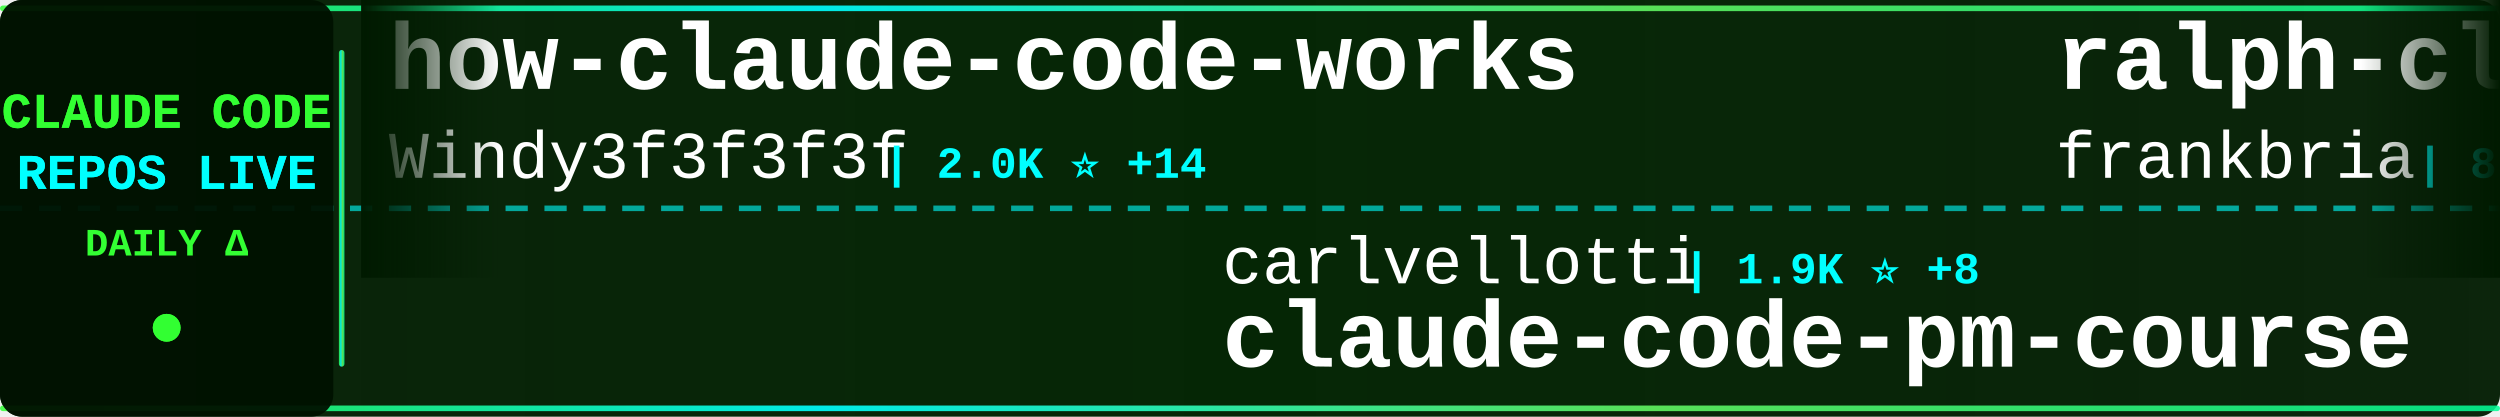
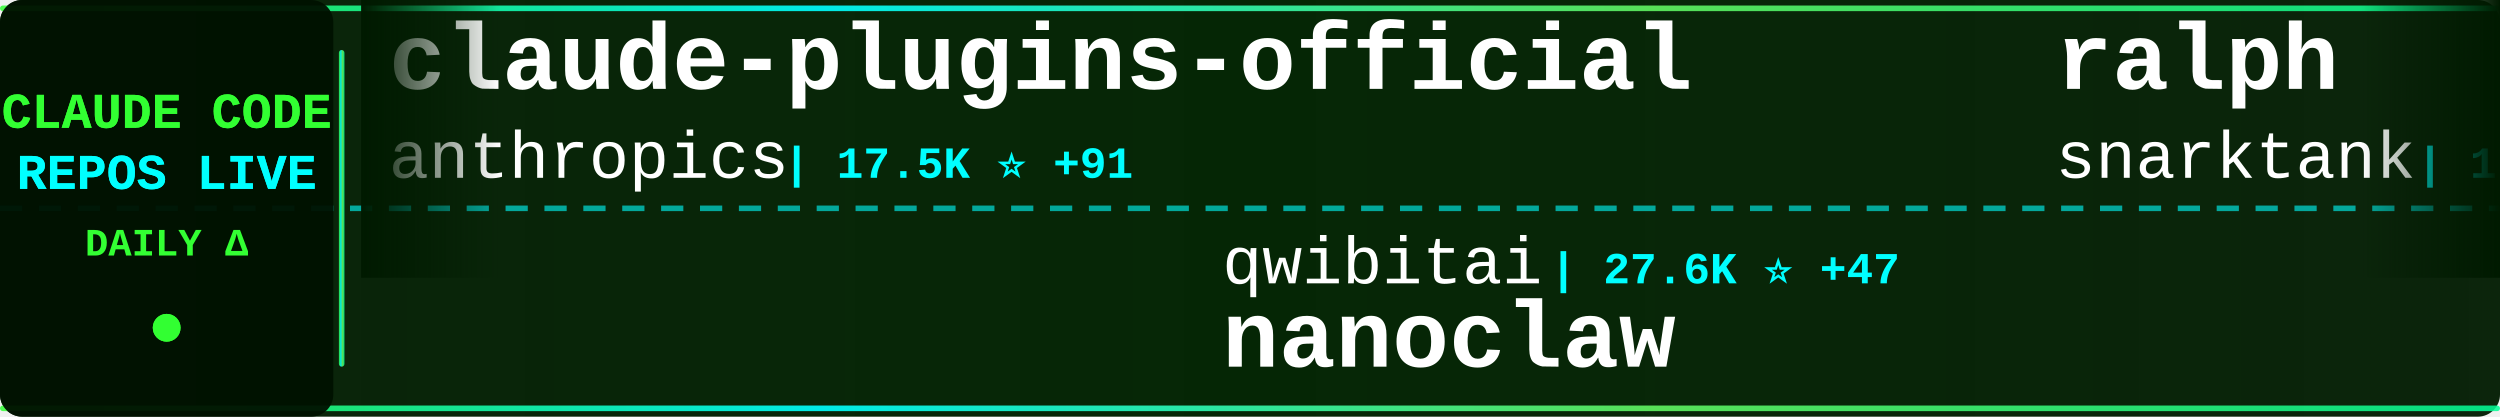
<svg xmlns="http://www.w3.org/2000/svg" width="900" height="150">
  <defs>
    <linearGradient id="tickerBg" x1="0%" y1="0%" x2="100%" y2="0%">
      <stop offset="0%" style="stop-color:#001a00;stop-opacity:0.95" />
      <stop offset="50%" style="stop-color:#002200;stop-opacity:0.98" />
      <stop offset="100%" style="stop-color:#001a00;stop-opacity:0.95" />
    </linearGradient>
    <linearGradient id="borderGrad" x1="0%" y1="0%" x2="100%" y2="0%">
      <stop offset="0%" style="stop-color:#33ff33;stop-opacity:0.85">
        <animate attributeName="stop-opacity" values="0.85;1;0.85" dur="2s" repeatCount="indefinite" />
      </stop>
      <stop offset="33%" style="stop-color:#00ffff;stop-opacity:0.9">
        <animate attributeName="stop-opacity" values="0.9;1;0.9" dur="2.2s" repeatCount="indefinite" />
      </stop>
      <stop offset="66%" style="stop-color:#66ff66;stop-opacity:0.85">
        <animate attributeName="stop-opacity" values="0.85;1;0.85" dur="1.8s" repeatCount="indefinite" />
      </stop>
      <stop offset="100%" style="stop-color:#00ff99;stop-opacity:0.85">
        <animate attributeName="stop-opacity" values="0.85;1;0.85" dur="2s" repeatCount="indefinite" />
      </stop>
    </linearGradient>
    <filter id="textGlow">
      <feGaussianBlur stdDeviation="0.1" result="coloredBlur" />
      <feMerge>
        <feMergeNode in="coloredBlur" />
        <feMergeNode in="SourceGraphic" />
      </feMerge>
    </filter>
    <filter id="metricGlow">
      <feGaussianBlur stdDeviation="0.2" result="coloredBlur" />
      <feMerge>
        <feMergeNode in="coloredBlur" />
        <feMergeNode in="SourceGraphic" />
      </feMerge>
    </filter>
    <linearGradient id="leftFade" x1="0%" y1="0%" x2="100%" y2="0%">
      <stop offset="0%" style="stop-color:#001a00;stop-opacity:1" />
      <stop offset="100%" style="stop-color:#001a00;stop-opacity:0" />
    </linearGradient>
    <linearGradient id="rightFade" x1="0%" y1="0%" x2="100%" y2="0%">
      <stop offset="0%" style="stop-color:#001a00;stop-opacity:0" />
      <stop offset="100%" style="stop-color:#001a00;stop-opacity:1" />
    </linearGradient>
  </defs>
  <rect width="900" height="150" fill="url(#tickerBg)" rx="8" />
  <rect x="0" y="2" width="900" height="2" fill="url(#borderGrad)" rx="1" />
  <rect x="0" y="146" width="900" height="2" fill="url(#borderGrad)" rx="1" />
  <line x1="0" y1="75" x2="900" y2="75" stroke="#00ffff" stroke-width="2" stroke-dasharray="8 6" opacity="0.6" />
  <rect x="0" y="0" width="120" height="150" fill="#001100" opacity="0.95" rx="8" />
  <text x="60" y="46" font-family="'Courier New', monospace" font-size="18" font-weight="bold" fill="#33ff33" text-anchor="middle" filter="url(#textGlow)">
    CLAUDE CODE
  </text>
  <text x="60" y="68" font-family="'Courier New', monospace" font-size="18" font-weight="bold" fill="#00ffff" text-anchor="middle" filter="url(#textGlow)">
    REPOS LIVE
  </text>
  <text x="60" y="92" font-family="'Courier New', monospace" font-size="14" font-weight="bold" fill="#33ff33" text-anchor="middle">
    DAILY Δ
  </text>
  <circle cx="60" cy="118" r="5" fill="#33ff33" filter="url(#metricGlow)">
    <animate attributeName="r" values="4;6;4" dur="1.5s" repeatCount="indefinite" />
    <animate attributeName="opacity" values="0.6;1;0.6" dur="1.5s" repeatCount="indefinite" />
  </circle>
  <rect x="122" y="18" width="2" height="114" fill="url(#borderGrad)" rx="1" />
  <clipPath id="tickerClip">
    <rect x="130" y="0" width="770" height="150" />
  </clipPath>
  <g clip-path="url(#tickerClip)">
    <g id="tickerItems">
      <animateTransform attributeName="transform" attributeType="XML" type="translate" from="0 0" to="-3000 0" dur="54s" repeatCount="indefinite" />
      <g transform="translate(0, 0)">
-         <text x="140" y="32" font-family="'Courier New', monospace" font-size="34" font-weight="bold" fill="#ffffff">how-claude-code-works</text>
-         <text x="140" y="64" font-family="'Courier New', monospace" font-size="24" font-weight="normal" fill="#ffffff" opacity="1.0">Windy3f3f3f3f</text>
-         <text x="318" y="64" font-family="'Courier New', monospace" font-size="16" font-weight="bold" fill="#00ffff"> | 2.0K ⭐ +14</text>
+         <text x="140" y="32" font-family="'Courier New', monospace" font-size="34" font-weight="bold" fill="#ffffff">claude-plugins-official</text>
+         <text x="140" y="64" font-family="'Courier New', monospace" font-size="24" font-weight="normal" fill="#ffffff" opacity="1.0">anthropics</text>
+         <text x="282" y="64" font-family="'Courier New', monospace" font-size="16" font-weight="bold" fill="#00ffff"> | 17.5K ⭐ +91</text>
      </g>
      <g transform="translate(300, 0)">
-         <text x="140" y="102" font-family="'Courier New', monospace" font-size="24" font-weight="normal" fill="#ffffff" opacity="1.0">carlvellotti</text>
-         <text x="306" y="102" font-family="'Courier New', monospace" font-size="16" font-weight="bold" fill="#00ffff"> | 1.9K ⭐ +8</text>
-         <text x="140" y="132" font-family="'Courier New', monospace" font-size="34" font-weight="bold" fill="#ffffff">claude-code-pm-course</text>
+         <text x="140" y="102" font-family="'Courier New', monospace" font-size="24" font-weight="normal" fill="#ffffff" opacity="1.0">qwibitai</text>
+         <text x="258" y="102" font-family="'Courier New', monospace" font-size="16" font-weight="bold" fill="#00ffff"> | 27.6K ⭐ +47</text>
+         <text x="140" y="132" font-family="'Courier New', monospace" font-size="34" font-weight="bold" fill="#ffffff">nanoclaw</text>
      </g>
      <g transform="translate(600, 0)">
-         <text x="140" y="32" font-family="'Courier New', monospace" font-size="34" font-weight="bold" fill="#ffffff">ralph-claude-code</text>
-         <text x="140" y="64" font-family="'Courier New', monospace" font-size="24" font-weight="normal" fill="#ffffff" opacity="1.0">frankbria</text>
-         <text x="270" y="64" font-family="'Courier New', monospace" font-size="16" font-weight="bold" fill="#00ffff"> | 8.8K ⭐ +15</text>
+         <text x="140" y="32" font-family="'Courier New', monospace" font-size="34" font-weight="bold" fill="#ffffff">ralph</text>
+         <text x="140" y="64" font-family="'Courier New', monospace" font-size="24" font-weight="normal" fill="#ffffff" opacity="1.0">snarktank</text>
+         <text x="270" y="64" font-family="'Courier New', monospace" font-size="16" font-weight="bold" fill="#00ffff"> | 17.6K ⭐ +79</text>
      </g>
      <g transform="translate(900, 0)">
-         <text x="140" y="102" font-family="'Courier New', monospace" font-size="24" font-weight="normal" fill="#ffffff" opacity="1.0">777genius</text>
-         <text x="270" y="102" font-family="'Courier New', monospace" font-size="16" font-weight="bold" fill="#00ffff"> | 899 ⭐ +1</text>
-         <text x="140" y="132" font-family="'Courier New', monospace" font-size="34" font-weight="bold" fill="#ffffff">claude-code-source-code</text>
+         <text x="140" y="102" font-family="'Courier New', monospace" font-size="24" font-weight="normal" fill="#ffffff" opacity="1.0">router-for-me</text>
+         <text x="318" y="102" font-family="'Courier New', monospace" font-size="16" font-weight="bold" fill="#00ffff"> | 27.8K ⭐ +237</text>
+         <text x="140" y="132" font-family="'Courier New', monospace" font-size="34" font-weight="bold" fill="#ffffff">CLIProxyAPI</text>
      </g>
      <g transform="translate(1200, 0)">
-         <text x="140" y="32" font-family="'Courier New', monospace" font-size="34" font-weight="bold" fill="#ffffff">claude-code-book</text>
-         <text x="140" y="64" font-family="'Courier New', monospace" font-size="24" font-weight="normal" fill="#ffffff" opacity="1.0">lintsinghua</text>
-         <text x="294" y="64" font-family="'Courier New', monospace" font-size="16" font-weight="bold" fill="#00ffff"> | 2.9K ⭐ +31</text>
+         <text x="140" y="32" font-family="'Courier New', monospace" font-size="34" font-weight="bold" fill="#ffffff">claude-howto</text>
+         <text x="140" y="64" font-family="'Courier New', monospace" font-size="24" font-weight="normal" fill="#ffffff" opacity="1.0">luongnv89</text>
+         <text x="270" y="64" font-family="'Courier New', monospace" font-size="16" font-weight="bold" fill="#00ffff"> | 28.1K ⭐ +214</text>
      </g>
      <g transform="translate(1500, 0)">
-         <text x="140" y="102" font-family="'Courier New', monospace" font-size="24" font-weight="normal" fill="#ffffff" opacity="1.0">chauncygu</text>
-         <text x="270" y="102" font-family="'Courier New', monospace" font-size="16" font-weight="bold" fill="#00ffff"> | 2.2K ⭐ +16</text>
-         <text x="140" y="132" font-family="'Courier New', monospace" font-size="34" font-weight="bold" fill="#ffffff">collection-claude-code-s...</text>
+         <text x="140" y="102" font-family="'Courier New', monospace" font-size="24" font-weight="normal" fill="#ffffff" opacity="1.0">chiragjoshi12</text>
+         <text x="318" y="102" font-family="'Courier New', monospace" font-size="16" font-weight="bold" fill="#00ffff"> | 189 ⭐ +1</text>
+         <text x="140" y="132" font-family="'Courier New', monospace" font-size="34" font-weight="bold" fill="#ffffff">claude-code</text>
      </g>
      <g transform="translate(1800, 0)">
-         <text x="140" y="32" font-family="'Courier New', monospace" font-size="34" font-weight="bold" fill="#ffffff">claude-code-hub</text>
-         <text x="140" y="64" font-family="'Courier New', monospace" font-size="24" font-weight="normal" fill="#ffffff" opacity="1.0">ding113</text>
-         <text x="246" y="64" font-family="'Courier New', monospace" font-size="16" font-weight="bold" fill="#00ffff"> | 2.6K ⭐ +22</text>
+         <text x="140" y="32" font-family="'Courier New', monospace" font-size="34" font-weight="bold" fill="#ffffff">claude-code-source-build</text>
+         <text x="140" y="64" font-family="'Courier New', monospace" font-size="24" font-weight="normal" fill="#ffffff" opacity="1.0">andrew-kramer-inno</text>
+         <text x="378" y="64" font-family="'Courier New', monospace" font-size="16" font-weight="bold" fill="#00ffff"> | 575 ⭐</text>
      </g>
      <g transform="translate(2100, 0)">
-         <text x="140" y="102" font-family="'Courier New', monospace" font-size="24" font-weight="normal" fill="#ffffff" opacity="1.0">fuergaosi233</text>
-         <text x="306" y="102" font-family="'Courier New', monospace" font-size="16" font-weight="bold" fill="#00ffff"> | 2.5K ⭐ +12</text>
-         <text x="140" y="132" font-family="'Courier New', monospace" font-size="34" font-weight="bold" fill="#ffffff">claude-code-proxy</text>
+         <text x="140" y="102" font-family="'Courier New', monospace" font-size="24" font-weight="normal" fill="#ffffff" opacity="1.0">bfly123</text>
+         <text x="246" y="102" font-family="'Courier New', monospace" font-size="16" font-weight="bold" fill="#00ffff"> | 2.3K ⭐ +12</text>
+         <text x="140" y="132" font-family="'Courier New', monospace" font-size="34" font-weight="bold" fill="#ffffff">claude_code_bridge</text>
      </g>
      <g transform="translate(2400, 0)">
-         <text x="140" y="32" font-family="'Courier New', monospace" font-size="34" font-weight="bold" fill="#ffffff">agents</text>
-         <text x="140" y="64" font-family="'Courier New', monospace" font-size="24" font-weight="normal" fill="#ffffff" opacity="1.0">wshobson</text>
-         <text x="258" y="64" font-family="'Courier New', monospace" font-size="16" font-weight="bold" fill="#00ffff"> | 34.1K ⭐ +84</text>
+         <text x="140" y="32" font-family="'Courier New', monospace" font-size="34" font-weight="bold" fill="#ffffff">claude-code</text>
+         <text x="140" y="64" font-family="'Courier New', monospace" font-size="24" font-weight="normal" fill="#ffffff" opacity="1.0">mehmoodosman</text>
+         <text x="306" y="64" font-family="'Courier New', monospace" font-size="16" font-weight="bold" fill="#00ffff"> | 166 ⭐ +1</text>
      </g>
      <g transform="translate(2700, 0)">
-         <text x="140" y="102" font-family="'Courier New', monospace" font-size="24" font-weight="normal" fill="#ffffff" opacity="1.0">slopus</text>
-         <text x="234" y="102" font-family="'Courier New', monospace" font-size="16" font-weight="bold" fill="#00ffff"> | 18.9K ⭐ +79</text>
-         <text x="140" y="132" font-family="'Courier New', monospace" font-size="34" font-weight="bold" fill="#ffffff">happy</text>
+         <text x="140" y="102" font-family="'Courier New', monospace" font-size="24" font-weight="normal" fill="#ffffff" opacity="1.0">NanmiCoder</text>
+         <text x="282" y="102" font-family="'Courier New', monospace" font-size="16" font-weight="bold" fill="#00ffff"> | 7.9K ⭐ +335</text>
+         <text x="140" y="132" font-family="'Courier New', monospace" font-size="34" font-weight="bold" fill="#ffffff">cc-haha</text>
      </g>
      <g transform="translate(3000, 0)">
-         <text x="140" y="32" font-family="'Courier New', monospace" font-size="34" font-weight="bold" fill="#ffffff">how-claude-code-works</text>
-         <text x="140" y="64" font-family="'Courier New', monospace" font-size="24" font-weight="normal" fill="#ffffff" opacity="1.0">Windy3f3f3f3f</text>
-         <text x="318" y="64" font-family="'Courier New', monospace" font-size="16" font-weight="bold" fill="#00ffff"> | 2.0K ⭐ +14</text>
+         <text x="140" y="32" font-family="'Courier New', monospace" font-size="34" font-weight="bold" fill="#ffffff">claude-plugins-official</text>
+         <text x="140" y="64" font-family="'Courier New', monospace" font-size="24" font-weight="normal" fill="#ffffff" opacity="1.0">anthropics</text>
+         <text x="282" y="64" font-family="'Courier New', monospace" font-size="16" font-weight="bold" fill="#00ffff"> | 17.5K ⭐ +91</text>
      </g>
      <g transform="translate(3300, 0)">
-         <text x="140" y="102" font-family="'Courier New', monospace" font-size="24" font-weight="normal" fill="#ffffff" opacity="1.0">carlvellotti</text>
-         <text x="306" y="102" font-family="'Courier New', monospace" font-size="16" font-weight="bold" fill="#00ffff"> | 1.9K ⭐ +8</text>
-         <text x="140" y="132" font-family="'Courier New', monospace" font-size="34" font-weight="bold" fill="#ffffff">claude-code-pm-course</text>
+         <text x="140" y="102" font-family="'Courier New', monospace" font-size="24" font-weight="normal" fill="#ffffff" opacity="1.0">qwibitai</text>
+         <text x="258" y="102" font-family="'Courier New', monospace" font-size="16" font-weight="bold" fill="#00ffff"> | 27.6K ⭐ +47</text>
+         <text x="140" y="132" font-family="'Courier New', monospace" font-size="34" font-weight="bold" fill="#ffffff">nanoclaw</text>
      </g>
      <g transform="translate(3600, 0)">
-         <text x="140" y="32" font-family="'Courier New', monospace" font-size="34" font-weight="bold" fill="#ffffff">ralph-claude-code</text>
-         <text x="140" y="64" font-family="'Courier New', monospace" font-size="24" font-weight="normal" fill="#ffffff" opacity="1.0">frankbria</text>
-         <text x="270" y="64" font-family="'Courier New', monospace" font-size="16" font-weight="bold" fill="#00ffff"> | 8.8K ⭐ +15</text>
+         <text x="140" y="32" font-family="'Courier New', monospace" font-size="34" font-weight="bold" fill="#ffffff">ralph</text>
+         <text x="140" y="64" font-family="'Courier New', monospace" font-size="24" font-weight="normal" fill="#ffffff" opacity="1.0">snarktank</text>
+         <text x="270" y="64" font-family="'Courier New', monospace" font-size="16" font-weight="bold" fill="#00ffff"> | 17.6K ⭐ +79</text>
      </g>
      <g transform="translate(3900, 0)">
-         <text x="140" y="102" font-family="'Courier New', monospace" font-size="24" font-weight="normal" fill="#ffffff" opacity="1.0">777genius</text>
-         <text x="270" y="102" font-family="'Courier New', monospace" font-size="16" font-weight="bold" fill="#00ffff"> | 899 ⭐ +1</text>
-         <text x="140" y="132" font-family="'Courier New', monospace" font-size="34" font-weight="bold" fill="#ffffff">claude-code-source-code</text>
+         <text x="140" y="102" font-family="'Courier New', monospace" font-size="24" font-weight="normal" fill="#ffffff" opacity="1.0">router-for-me</text>
+         <text x="318" y="102" font-family="'Courier New', monospace" font-size="16" font-weight="bold" fill="#00ffff"> | 27.8K ⭐ +237</text>
+         <text x="140" y="132" font-family="'Courier New', monospace" font-size="34" font-weight="bold" fill="#ffffff">CLIProxyAPI</text>
      </g>
    </g>
  </g>
  <rect x="130" y="0" width="50" height="100" fill="url(#leftFade)" />
  <rect x="850" y="0" width="50" height="100" fill="url(#rightFade)" />
</svg>
